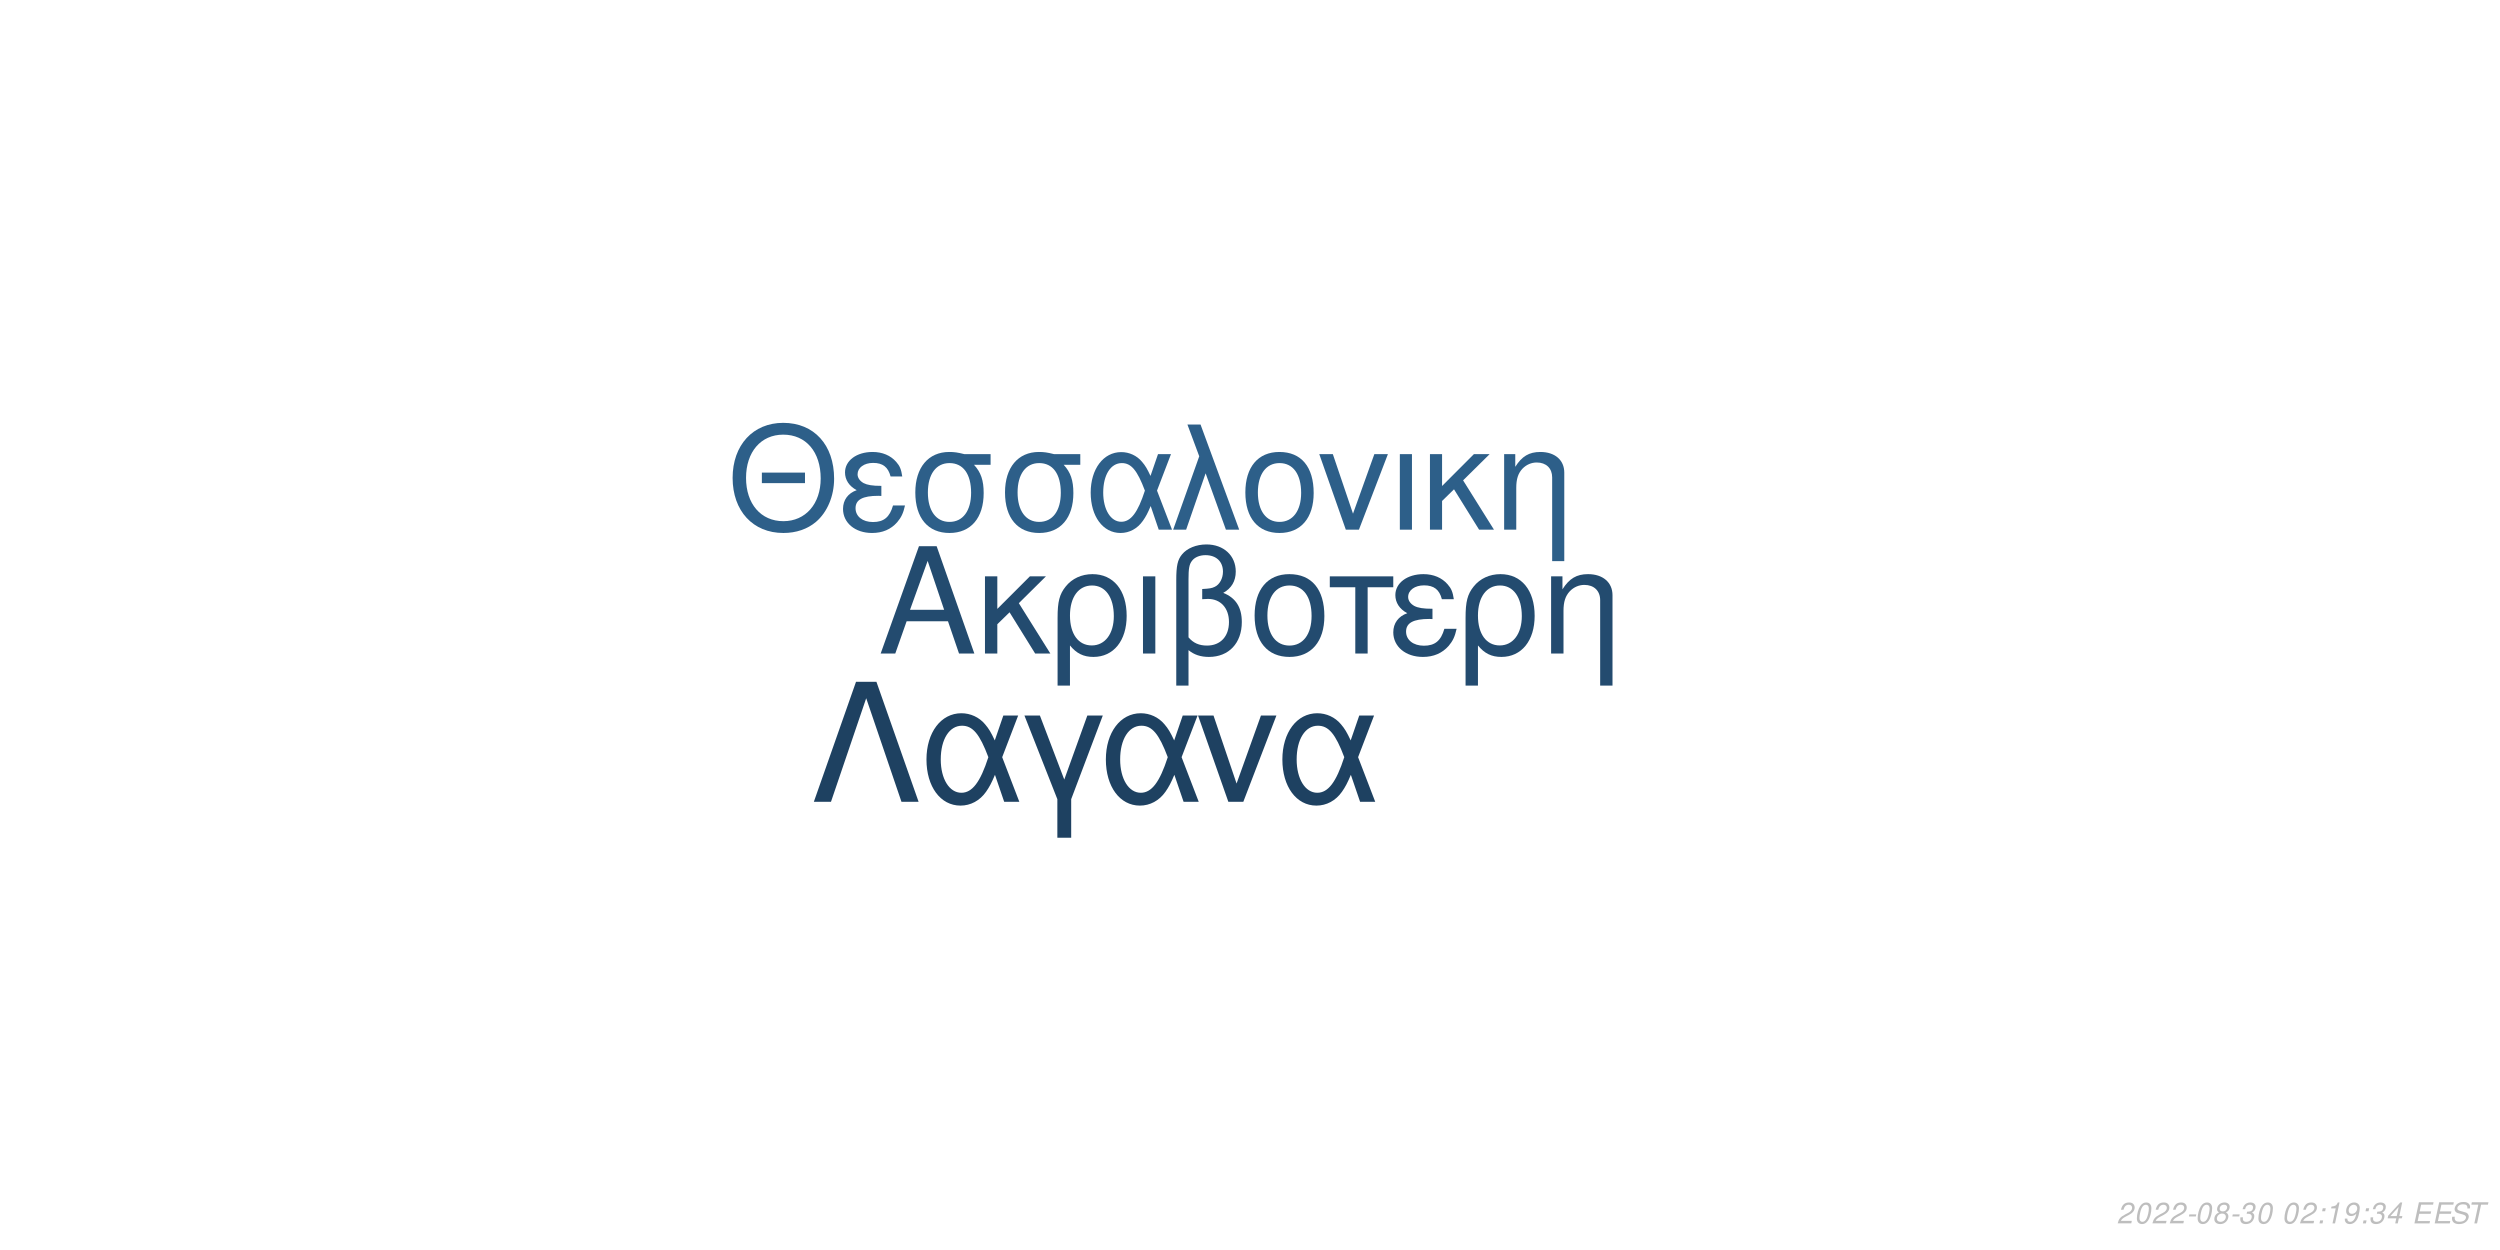
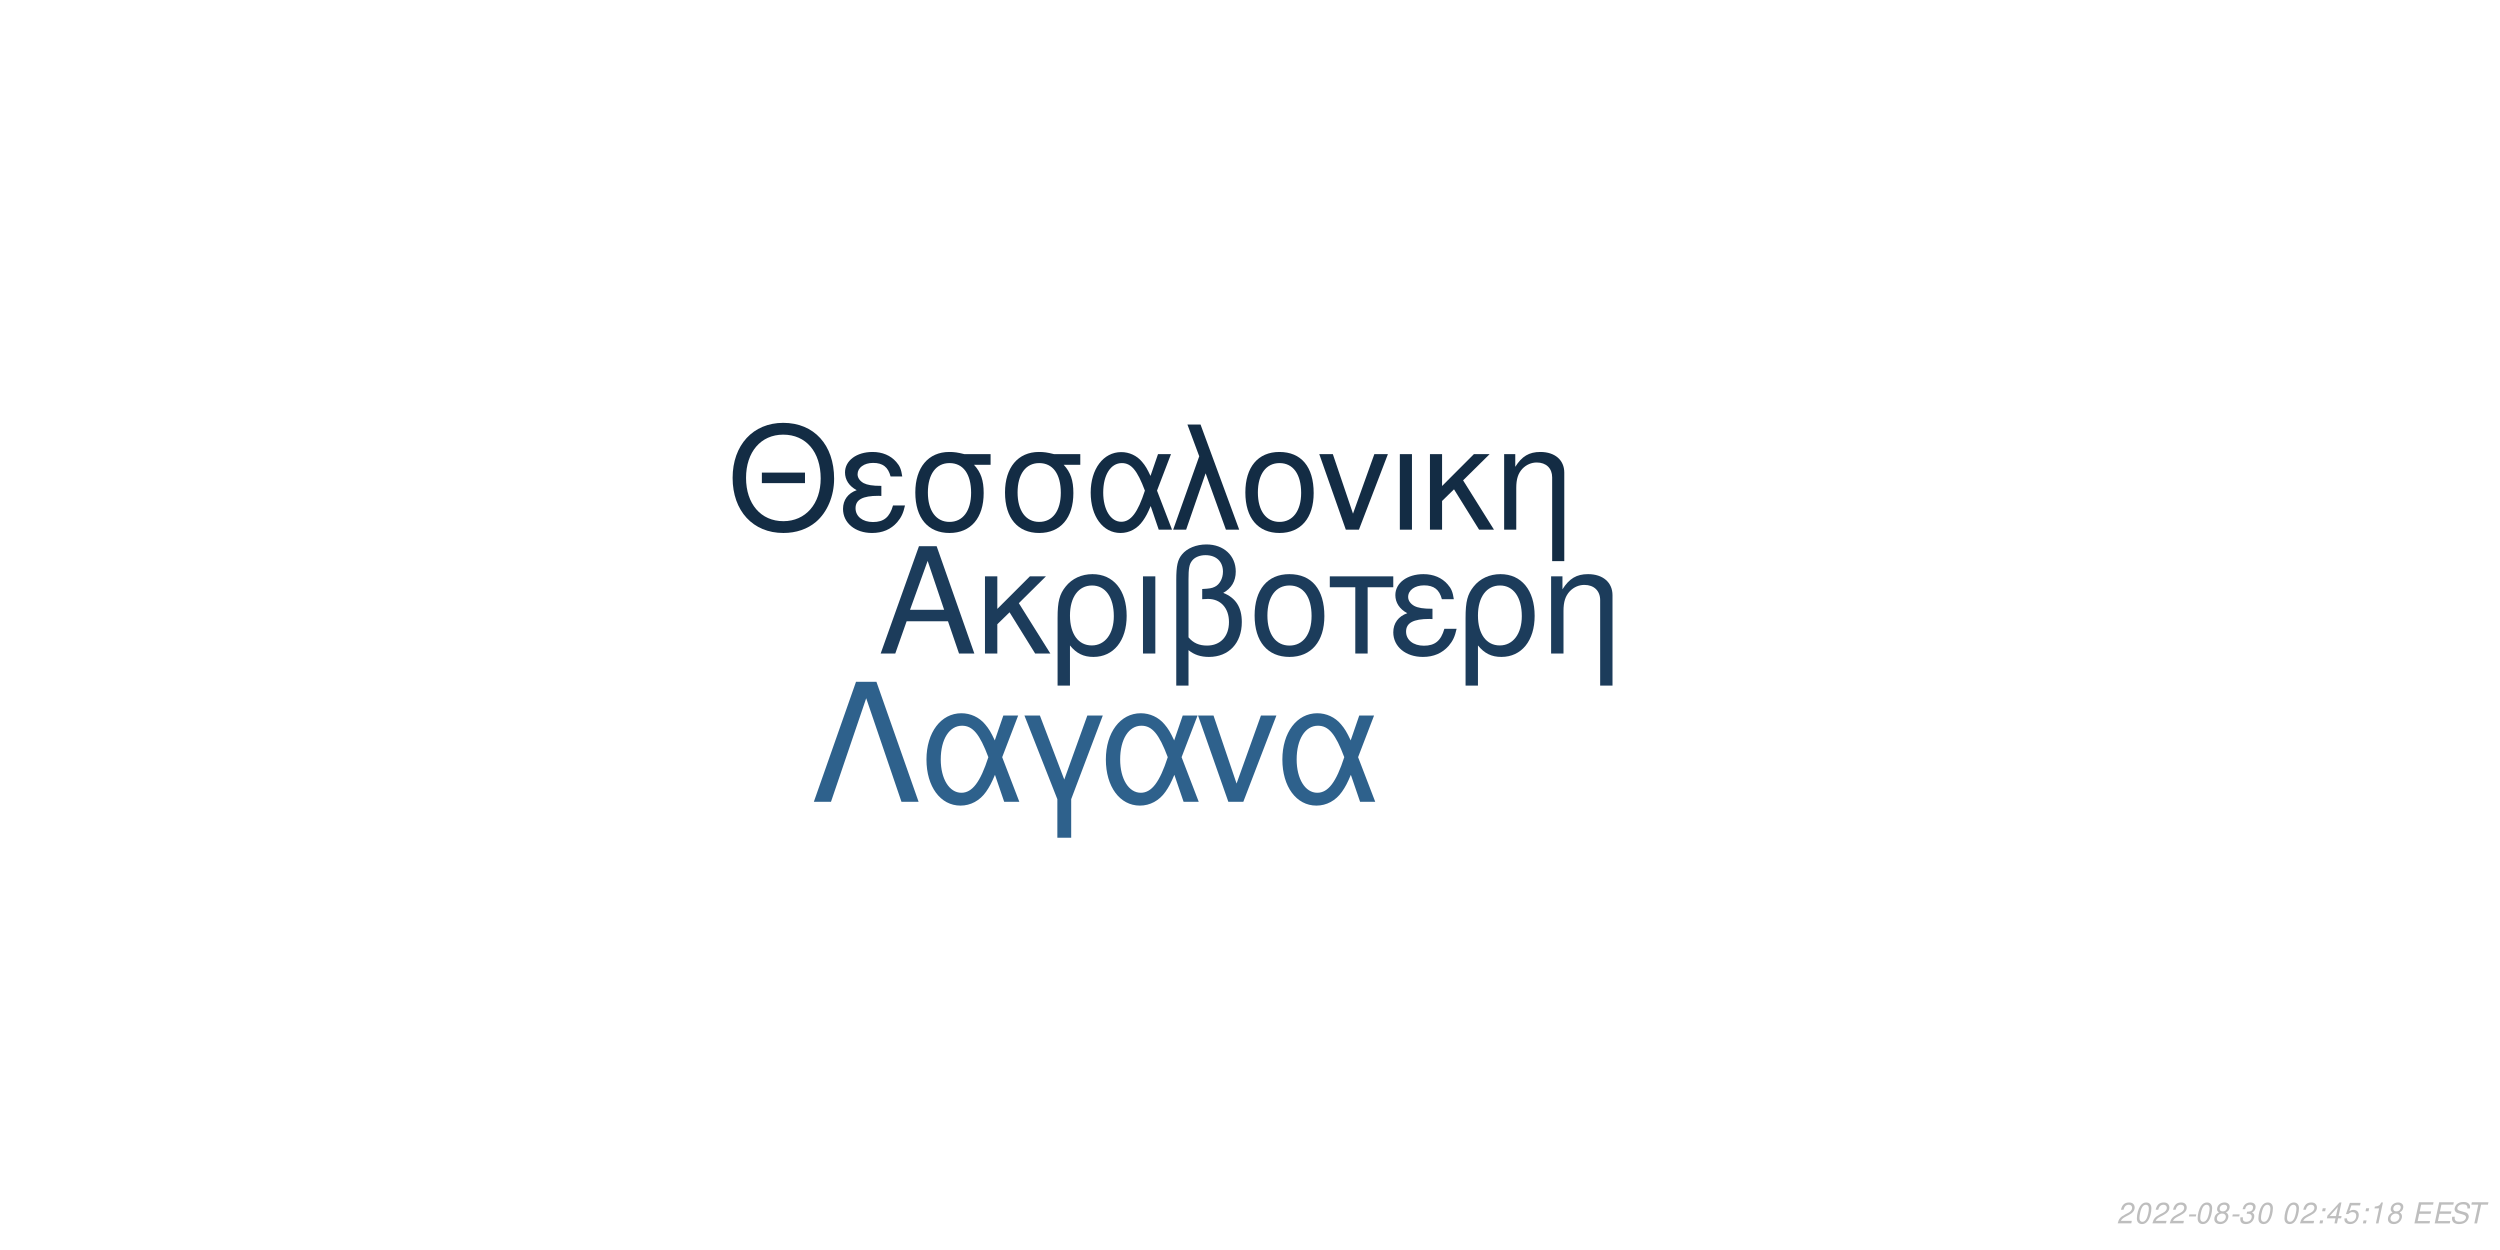
<svg xmlns="http://www.w3.org/2000/svg" xmlns:xlink="http://www.w3.org/1999/xlink" width="864pt" height="432pt" viewBox="0 0 864 432" version="1.1">
  <defs>
    <g>
      <symbol overflow="visible" id="glyph0-0">
        <path style="stroke:none;" d="" />
      </symbol>
      <symbol overflow="visible" id="glyph0-1">
        <path style="stroke:none;" d="M 24.125 -11.141 L 27.938 0 L 33.234 0 L 20.203 -37.094 L 14.094 -37.094 L 0.859 0 L 5.906 0 L 9.828 -11.141 Z M 22.797 -15.109 L 11 -15.109 L 17.094 -32.016 Z M 22.797 -15.109 " />
      </symbol>
      <symbol overflow="visible" id="glyph0-2">
        <path style="stroke:none;" d="M 7.172 -15.422 L 7.172 -26.672 L 2.906 -26.672 L 2.906 0 L 7.172 0 L 7.172 -10.125 L 11.406 -14.25 L 20.25 0 L 25.5 0 L 14.609 -17.406 L 23.969 -26.672 L 18.422 -26.672 Z M 7.172 -15.422 " />
      </symbol>
      <symbol overflow="visible" id="glyph0-3">
        <path style="stroke:none;" d="M 3 11.094 L 7.281 11.094 L 7.281 -2.797 C 9.516 -0.047 11.953 1.172 15.375 1.172 C 22.344 1.172 26.875 -4.422 26.875 -13.031 C 26.875 -21.891 22.297 -27.438 15.062 -27.438 C 11.297 -27.438 7.984 -25.906 5.797 -23.156 C 3.672 -20.516 3 -17.969 3 -12.359 Z M 14.906 -23.516 C 19.547 -23.516 22.438 -19.438 22.438 -12.922 C 22.438 -6.812 19.391 -2.797 14.812 -2.797 C 10.172 -2.797 7.281 -6.766 7.281 -13.125 C 7.281 -19.484 10.234 -23.516 14.906 -23.516 Z M 14.906 -23.516 " />
      </symbol>
      <symbol overflow="visible" id="glyph0-4">
        <path style="stroke:none;" d="M 3.516 0 L 7.781 0 L 7.781 -26.672 L 3.516 -26.672 Z M 3.516 0 " />
      </symbol>
      <symbol overflow="visible" id="glyph0-5">
        <path style="stroke:none;" d="M 4.016 11.094 L 8.25 11.094 L 8.25 -1.172 C 10.172 0.406 12.422 1.172 15.312 1.172 C 22.188 1.172 26.672 -3.609 26.672 -10.891 C 26.672 -15.984 24.578 -19.234 20.25 -20.969 C 23.109 -22.547 24.578 -25.031 24.578 -28.344 C 24.578 -33.844 20.406 -37.703 14.453 -37.703 C 10.938 -37.703 7.734 -36.391 6 -34.25 C 4.484 -32.422 4.016 -30.328 4.016 -25.391 Z M 8.25 -25.656 C 8.25 -29.359 8.5 -30.844 9.469 -32.062 C 10.375 -33.281 12.156 -34 14.094 -34 C 17.812 -34 20.156 -31.812 20.156 -28.297 C 20.156 -25.953 18.984 -23.812 17.297 -23.047 C 16.281 -22.547 15.469 -22.438 12.984 -22.297 L 12.984 -18.781 C 13.734 -18.828 14.344 -18.875 14.969 -18.875 C 19.344 -18.875 22.234 -15.719 22.234 -10.891 C 22.234 -5.906 19.281 -2.75 14.656 -2.75 C 11.953 -2.75 9.922 -3.609 8.25 -5.594 Z M 8.25 -25.656 " />
      </symbol>
      <symbol overflow="visible" id="glyph0-6">
        <path style="stroke:none;" d="M 14.094 -27.438 C 6.562 -27.438 2.094 -22.094 2.094 -13.125 C 2.094 -4.125 6.562 1.172 14.141 1.172 C 21.672 1.172 26.203 -4.172 26.203 -12.922 C 26.203 -22.188 21.828 -27.438 14.094 -27.438 Z M 14.141 -23.516 C 18.938 -23.516 21.781 -19.594 21.781 -12.984 C 21.781 -6.672 18.828 -2.75 14.141 -2.75 C 9.422 -2.75 6.516 -6.672 6.516 -13.125 C 6.516 -19.594 9.422 -23.516 14.141 -23.516 Z M 14.141 -23.516 " />
      </symbol>
      <symbol overflow="visible" id="glyph0-7">
        <path style="stroke:none;" d="M 7.891 0 L 12.156 0 L 12.156 -22.906 L 21.016 -22.906 L 21.016 -26.672 L -0.922 -26.672 L -0.922 -22.906 L 7.891 -22.906 Z M 7.891 0 " />
      </symbol>
      <symbol overflow="visible" id="glyph0-8">
        <path style="stroke:none;" d="M 14.562 -15.469 C 11.344 -15.469 9.562 -15.781 8.297 -16.438 C 6.922 -17.203 6.156 -18.328 6.156 -19.547 C 6.156 -21.891 8.453 -23.562 11.656 -23.562 C 15.062 -23.562 16.953 -22.094 17.812 -18.781 L 21.938 -18.781 C 21.578 -21.266 21.062 -22.5 19.797 -23.922 C 17.812 -26.203 14.906 -27.438 11.453 -27.438 C 5.797 -27.438 1.734 -24.375 1.734 -20.203 C 1.734 -17.609 3.156 -15.375 5.859 -13.938 C 2.797 -12.875 1.016 -10.484 1.016 -7.328 C 1.016 -2.391 5.297 1.172 11.25 1.172 C 14.969 1.172 17.906 -0.109 20.156 -2.641 C 21.578 -4.328 22.297 -5.797 22.906 -8.547 L 18.672 -8.547 C 17.5 -4.422 15.422 -2.703 11.609 -2.703 C 7.938 -2.703 5.438 -4.688 5.438 -7.578 C 5.438 -10.578 7.938 -11.953 13.484 -11.953 C 13.641 -11.953 14.094 -11.953 14.562 -11.906 Z M 14.562 -15.469 " />
      </symbol>
      <symbol overflow="visible" id="glyph0-9">
        <path style="stroke:none;" d="M 3.562 -26.672 L 3.562 0 L 7.844 0 L 7.844 -14.703 C 7.844 -17.906 8.5 -19.891 10.031 -21.531 C 11.406 -22.953 13.188 -23.719 15.062 -23.719 C 18.375 -23.719 20.516 -21.672 20.516 -18.469 L 20.516 11.094 L 24.781 11.094 L 24.781 -20.156 C 24.781 -24.578 21.469 -27.438 16.328 -27.438 C 12.359 -27.438 9.828 -25.906 7.484 -22.188 L 7.484 -26.672 Z M 3.562 -26.672 " />
      </symbol>
      <symbol overflow="visible" id="glyph1-0">
        <path style="stroke:none;" d="" />
      </symbol>
      <symbol overflow="visible" id="glyph1-1">
        <path style="stroke:none;" d="M 26.859 -19.734 L 11.953 -19.734 L 11.953 -16.094 L 26.859 -16.094 Z M 19.328 -36.922 C 8.922 -36.922 1.844 -29.25 1.844 -17.891 C 1.844 -6.484 8.875 1.141 19.391 1.141 C 23.812 1.141 27.703 -0.203 30.641 -2.688 C 34.578 -6.031 36.922 -11.656 36.922 -17.594 C 36.922 -29.297 30 -36.922 19.328 -36.922 Z M 19.328 -32.844 C 27.203 -32.844 32.281 -26.906 32.281 -17.688 C 32.281 -8.922 27.062 -2.938 19.391 -2.938 C 11.609 -2.938 6.484 -8.922 6.484 -17.891 C 6.484 -26.859 11.609 -32.844 19.328 -32.844 Z M 19.328 -32.844 " />
      </symbol>
      <symbol overflow="visible" id="glyph1-2">
        <path style="stroke:none;" d="M 14.25 -15.141 C 11.109 -15.141 9.375 -15.453 8.125 -16.094 C 6.781 -16.844 6.031 -17.938 6.031 -19.141 C 6.031 -21.422 8.266 -23.078 11.406 -23.078 C 14.75 -23.078 16.594 -21.625 17.438 -18.391 L 21.469 -18.391 C 21.125 -20.828 20.625 -22.031 19.391 -23.422 C 17.438 -25.656 14.594 -26.859 11.219 -26.859 C 5.688 -26.859 1.688 -23.875 1.688 -19.781 C 1.688 -17.234 3.094 -15.047 5.734 -13.656 C 2.734 -12.609 1 -10.266 1 -7.172 C 1 -2.344 5.188 1.141 11.016 1.141 C 14.656 1.141 17.547 -0.094 19.734 -2.594 C 21.125 -4.234 21.828 -5.688 22.422 -8.375 L 18.281 -8.375 C 17.141 -4.328 15.094 -2.641 11.359 -2.641 C 7.766 -2.641 5.328 -4.578 5.328 -7.422 C 5.328 -10.359 7.766 -11.703 13.203 -11.703 C 13.359 -11.703 13.797 -11.703 14.25 -11.656 Z M 14.25 -15.141 " />
      </symbol>
      <symbol overflow="visible" id="glyph1-3">
        <path style="stroke:none;" d="M 29 -26.109 L 19.938 -26.109 C 17.594 -26.703 16.438 -26.859 14.703 -26.859 C 7.469 -26.859 2.984 -21.469 2.984 -12.859 C 2.984 -4.031 7.375 1.141 14.797 1.141 C 22.172 1.141 26.609 -4.078 26.609 -12.656 C 26.609 -17.047 25.656 -19.828 23.266 -22.422 L 29 -22.422 Z M 14.797 -23.016 C 19.531 -23.016 22.266 -19.234 22.266 -12.75 C 22.266 -6.531 19.438 -2.688 14.797 -2.688 C 10.172 -2.688 7.328 -6.531 7.328 -12.859 C 7.328 -19.188 10.172 -23.016 14.797 -23.016 Z M 14.797 -23.016 " />
      </symbol>
      <symbol overflow="visible" id="glyph1-4">
        <path style="stroke:none;" d="M 29.344 -26.109 L 24.859 -26.109 L 22.266 -18.578 C 21.125 -21.031 20.484 -22.125 19.328 -23.469 C 17.547 -25.609 14.906 -26.812 12.156 -26.812 C 5.984 -26.812 1.594 -20.984 1.594 -12.812 C 1.594 -4.578 5.828 1.141 11.906 1.141 C 14.953 1.141 17.734 -0.344 19.625 -3.047 C 20.672 -4.531 21.281 -5.688 22.328 -8.172 L 25.109 0 L 29.703 0 L 24.516 -13.5 Z M 20.328 -13.5 C 17.891 -5.922 15.453 -2.734 12.156 -2.734 C 8.516 -2.734 5.922 -6.922 5.922 -12.812 C 5.922 -18.938 8.516 -23.016 12.359 -23.016 C 15.594 -23.016 17.688 -20.531 20.328 -13.5 Z M 20.328 -13.5 " />
      </symbol>
      <symbol overflow="visible" id="glyph1-5">
        <path style="stroke:none;" d="M 1.094 0 L 5.578 0 L 12.312 -19.484 L 19.328 0 L 23.922 0 L 10.562 -36.328 L 6.031 -36.328 L 10.109 -25.359 Z M 1.094 0 " />
      </symbol>
      <symbol overflow="visible" id="glyph1-6">
        <path style="stroke:none;" d="M 13.797 -26.859 C 6.422 -26.859 2.047 -21.625 2.047 -12.859 C 2.047 -4.031 6.422 1.141 13.859 1.141 C 21.234 1.141 25.656 -4.078 25.656 -12.656 C 25.656 -21.719 21.375 -26.859 13.797 -26.859 Z M 13.859 -23.016 C 18.531 -23.016 21.328 -19.188 21.328 -12.703 C 21.328 -6.531 18.438 -2.688 13.859 -2.688 C 9.219 -2.688 6.375 -6.531 6.375 -12.859 C 6.375 -19.188 9.219 -23.016 13.859 -23.016 Z M 13.859 -23.016 " />
      </symbol>
      <symbol overflow="visible" id="glyph1-7">
        <path style="stroke:none;" d="M 14.297 0 L 24.312 -26.109 L 19.625 -26.109 L 12.25 -5.531 L 5.281 -26.109 L 0.594 -26.109 L 9.766 0 Z M 14.297 0 " />
      </symbol>
      <symbol overflow="visible" id="glyph1-8">
        <path style="stroke:none;" d="M 3.438 0 L 7.625 0 L 7.625 -26.109 L 3.438 -26.109 Z M 3.438 0 " />
      </symbol>
      <symbol overflow="visible" id="glyph1-9">
        <path style="stroke:none;" d="M 7.031 -15.094 L 7.031 -26.109 L 2.844 -26.109 L 2.844 0 L 7.031 0 L 7.031 -9.922 L 11.156 -13.953 L 19.828 0 L 24.969 0 L 14.297 -17.047 L 23.469 -26.109 L 18.031 -26.109 Z M 7.031 -15.094 " />
      </symbol>
      <symbol overflow="visible" id="glyph1-10">
        <path style="stroke:none;" d="M 3.484 -26.109 L 3.484 0 L 7.672 0 L 7.672 -14.406 C 7.672 -17.547 8.328 -19.484 9.812 -21.078 C 11.156 -22.469 12.906 -23.219 14.75 -23.219 C 17.984 -23.219 20.078 -21.234 20.078 -18.094 L 20.078 10.859 L 24.266 10.859 L 24.266 -19.734 C 24.266 -24.062 21.031 -26.859 16 -26.859 C 12.109 -26.859 9.609 -25.359 7.328 -21.719 L 7.328 -26.109 Z M 3.484 -26.109 " />
      </symbol>
      <symbol overflow="visible" id="glyph2-0">
        <path style="stroke:none;" d="" />
      </symbol>
      <symbol overflow="visible" id="glyph2-1">
        <path style="stroke:none;" d="M 22.531 -41.484 L 15.484 -41.484 L 0.906 0 L 6.828 0 L 19 -35.797 L 31.188 0 L 37.109 0 Z M 22.531 -41.484 " />
      </symbol>
      <symbol overflow="visible" id="glyph2-2">
        <path style="stroke:none;" d="M 33.516 -29.812 L 28.391 -29.812 L 25.438 -21.219 C 24.125 -24.016 23.391 -25.266 22.078 -26.797 C 20.031 -29.25 17.016 -30.609 13.891 -30.609 C 6.828 -30.609 1.828 -23.953 1.828 -14.625 C 1.828 -5.234 6.656 1.312 13.594 1.312 C 17.078 1.312 20.266 -0.391 22.422 -3.469 C 23.609 -5.172 24.297 -6.484 25.5 -9.328 L 28.688 0 L 33.922 0 L 28 -15.422 Z M 23.219 -15.422 C 20.422 -6.766 17.641 -3.125 13.891 -3.125 C 9.734 -3.125 6.766 -7.906 6.766 -14.625 C 6.766 -21.625 9.734 -26.297 14.109 -26.297 C 17.812 -26.297 20.203 -23.453 23.219 -15.422 Z M 23.219 -15.422 " />
      </symbol>
      <symbol overflow="visible" id="glyph2-3">
        <path style="stroke:none;" d="M 12.062 12.406 L 16.844 12.406 L 16.844 -0.906 L 27.766 -29.812 L 22.422 -29.812 L 14.453 -7.688 L 6.031 -29.812 L 0.688 -29.812 L 12.062 -0.906 Z M 12.062 12.406 " />
      </symbol>
      <symbol overflow="visible" id="glyph2-4">
        <path style="stroke:none;" d="M 16.328 0 L 27.766 -29.812 L 22.422 -29.812 L 14 -6.312 L 6.031 -29.812 L 0.688 -29.812 L 11.156 0 Z M 16.328 0 " />
      </symbol>
      <symbol overflow="visible" id="glyph3-0">
        <path style="stroke:none;" d="" />
      </symbol>
      <symbol overflow="visible" id="glyph3-1">
        <path style="stroke:none;" d="M 5.234 -0.875 L 1.469 -0.875 C 1.641 -1.375 2.203 -1.891 3.109 -2.344 L 4.234 -2.938 C 5.562 -3.625 6.219 -4.469 6.219 -5.484 C 6.219 -5.938 6.062 -6.359 5.797 -6.656 C 5.469 -7.047 4.984 -7.234 4.312 -7.234 C 2.766 -7.234 1.891 -6.453 1.484 -4.734 L 2.375 -4.734 C 2.484 -5.188 2.609 -5.484 2.797 -5.75 C 3.094 -6.203 3.609 -6.453 4.188 -6.453 C 4.891 -6.453 5.344 -6.031 5.344 -5.375 C 5.344 -4.703 4.859 -4.094 4.016 -3.656 L 2.984 -3.125 C 1.234 -2.188 0.797 -1.656 0.344 -0.016 L 5.047 -0.016 Z M 5.234 -0.875 " />
      </symbol>
      <symbol overflow="visible" id="glyph3-2">
        <path style="stroke:none;" d="M 4.203 -7.234 C 3.375 -7.234 2.688 -6.812 2.125 -5.984 C 1.484 -5.047 0.984 -3.188 0.984 -1.734 C 0.984 -1.109 1.172 -0.562 1.484 -0.266 C 1.797 0.047 2.281 0.234 2.766 0.234 C 3.625 0.234 4.281 -0.156 4.859 -1.016 C 5.516 -1.953 6 -3.797 6 -5.266 C 6 -6.5 5.328 -7.234 4.203 -7.234 Z M 4.094 -6.453 C 4.734 -6.453 5.125 -5.984 5.125 -5.156 C 5.125 -4.203 4.781 -2.625 4.406 -1.812 C 3.984 -0.938 3.516 -0.547 2.875 -0.547 C 2.25 -0.547 1.875 -1.031 1.875 -1.828 C 1.875 -2.797 2.203 -4.344 2.594 -5.203 C 2.984 -6.047 3.453 -6.453 4.094 -6.453 Z M 4.094 -6.453 " />
      </symbol>
      <symbol overflow="visible" id="glyph3-3">
        <path style="stroke:none;" d="M 3.516 -3.125 L 1.125 -3.125 L 0.969 -2.406 L 3.359 -2.406 Z M 3.516 -3.125 " />
      </symbol>
      <symbol overflow="visible" id="glyph3-4">
        <path style="stroke:none;" d="M 4.766 -3.797 C 5.078 -3.969 5.234 -4.078 5.438 -4.234 C 5.812 -4.594 6.062 -5.172 6.062 -5.734 C 6.062 -6.625 5.344 -7.234 4.266 -7.234 C 2.812 -7.234 1.703 -6.219 1.703 -4.875 C 1.703 -4.406 1.875 -4.125 2.359 -3.812 C 1.297 -3.312 0.75 -2.516 0.75 -1.469 C 0.75 -0.438 1.547 0.234 2.812 0.234 C 3.656 0.234 4.359 -0.094 4.938 -0.734 C 5.359 -1.234 5.609 -1.859 5.609 -2.438 C 5.609 -3.047 5.312 -3.516 4.766 -3.797 Z M 4.109 -6.453 C 4.797 -6.453 5.188 -6.125 5.188 -5.578 C 5.188 -5.266 5.062 -4.922 4.859 -4.672 C 4.562 -4.312 4.188 -4.156 3.656 -4.156 C 2.984 -4.156 2.594 -4.453 2.594 -4.984 C 2.594 -5.859 3.203 -6.453 4.109 -6.453 Z M 3.453 -3.406 C 4.234 -3.406 4.734 -2.984 4.734 -2.312 C 4.734 -1.312 3.922 -0.547 2.875 -0.547 C 2.125 -0.547 1.625 -0.969 1.625 -1.625 C 1.625 -2.609 2.438 -3.406 3.453 -3.406 Z M 3.453 -3.406 " />
      </symbol>
      <symbol overflow="visible" id="glyph3-5">
        <path style="stroke:none;" d="M 2.922 -3.312 C 3.125 -3.344 3.234 -3.344 3.375 -3.344 C 4.203 -3.344 4.688 -3 4.688 -2.406 C 4.688 -1.312 3.906 -0.547 2.781 -0.547 C 2.047 -0.547 1.594 -0.938 1.594 -1.562 C 1.594 -1.719 1.609 -1.844 1.656 -2.094 L 0.766 -2.094 C 0.734 -1.797 0.719 -1.641 0.719 -1.469 C 0.719 -0.375 1.406 0.234 2.641 0.234 C 3.547 0.234 4.297 -0.078 4.812 -0.656 C 5.266 -1.156 5.562 -1.875 5.562 -2.547 C 5.562 -3.125 5.344 -3.453 4.797 -3.734 C 5.641 -4.234 6.016 -4.844 6.016 -5.734 C 6.016 -6.656 5.312 -7.234 4.203 -7.234 C 3.375 -7.234 2.672 -6.938 2.188 -6.375 C 1.891 -6.031 1.703 -5.641 1.516 -4.906 L 2.391 -4.906 C 2.5 -5.359 2.594 -5.594 2.734 -5.812 C 3.047 -6.234 3.516 -6.453 4.078 -6.453 C 4.734 -6.453 5.141 -6.125 5.141 -5.578 C 5.141 -5.188 5.016 -4.797 4.797 -4.547 C 4.516 -4.234 4 -4.062 3.266 -4.062 L 3.078 -4.062 Z M 2.922 -3.312 " />
      </symbol>
      <symbol overflow="visible" id="glyph3-6">
        <path style="stroke:none;" d="" />
      </symbol>
      <symbol overflow="visible" id="glyph3-7">
        <path style="stroke:none;" d="M 2.359 -1.031 L 1.312 -1.031 L 1.094 0 L 2.141 0 Z M 3.266 -5.234 L 2.219 -5.234 L 2 -4.203 L 3.047 -4.203 Z M 3.266 -5.234 " />
      </symbol>
      <symbol overflow="visible" id="glyph3-8">
-         <path style="stroke:none;" d="M 3.703 -5.188 L 2.594 0 L 3.469 0 L 5.016 -7.234 L 4.438 -7.234 C 3.906 -6.156 3.688 -6.016 2.234 -5.812 L 2.109 -5.188 Z M 3.703 -5.188 " />
+         <path style="stroke:none;" d="M 3.625 -1.75 L 3.266 0 L 4.141 0 L 4.516 -1.75 L 5.562 -1.75 L 5.734 -2.531 L 4.688 -2.531 L 5.688 -7.234 L 5.016 -7.234 L 0.844 -2.672 L 0.641 -1.75 Z M 3.797 -2.531 L 1.594 -2.531 L 4.469 -5.703 Z M 3.797 -2.531 " />
      </symbol>
      <symbol overflow="visible" id="glyph3-9">
-         <path style="stroke:none;" d="M 0.844 -1.656 C 0.844 -1.547 0.844 -1.438 0.844 -1.375 C 0.844 -0.406 1.531 0.234 2.578 0.234 C 3.203 0.234 3.766 0.016 4.297 -0.438 C 4.938 -1 5.312 -1.656 5.594 -2.719 C 5.844 -3.672 6.016 -4.766 6.016 -5.375 C 6.016 -5.844 5.844 -6.328 5.547 -6.656 C 5.203 -7.031 4.703 -7.234 4.062 -7.234 C 2.516 -7.234 1.297 -5.938 1.297 -4.266 C 1.297 -3.203 1.984 -2.547 3.047 -2.547 C 3.484 -2.547 3.953 -2.672 4.281 -2.891 C 4.406 -2.984 4.547 -3.078 4.828 -3.344 C 4.438 -1.484 3.703 -0.547 2.703 -0.547 C 2.109 -0.547 1.719 -0.938 1.719 -1.547 L 1.719 -1.656 Z M 3.953 -6.453 C 4.625 -6.453 5.141 -5.953 5.141 -5.281 C 5.141 -4.188 4.312 -3.312 3.297 -3.312 C 2.594 -3.312 2.172 -3.734 2.172 -4.453 C 2.172 -5.562 2.984 -6.453 3.953 -6.453 Z M 3.953 -6.453 " />
+         <path style="stroke:none;" d="M 6.297 -7.094 L 2.594 -7.094 L 1.234 -3.234 L 2.047 -3.234 C 2.656 -3.766 2.938 -3.906 3.531 -3.906 C 4.328 -3.906 4.797 -3.453 4.797 -2.688 C 4.797 -1.438 3.969 -0.547 2.828 -0.547 C 2.031 -0.547 1.609 -0.938 1.578 -1.734 L 0.703 -1.734 L 0.703 -1.516 C 0.703 -0.938 0.844 -0.547 1.188 -0.266 C 1.562 0.062 2.078 0.234 2.703 0.234 C 3.656 0.234 4.391 -0.156 4.984 -0.922 C 5.422 -1.5 5.672 -2.234 5.672 -2.953 C 5.672 -4 4.938 -4.672 3.812 -4.672 C 3.328 -4.672 2.906 -4.547 2.406 -4.234 L 3.109 -6.219 L 6.109 -6.219 Z M 6.297 -7.094 " />
      </symbol>
      <symbol overflow="visible" id="glyph3-10">
-         <path style="stroke:none;" d="M 3.625 -1.75 L 3.266 0 L 4.141 0 L 4.516 -1.75 L 5.562 -1.75 L 5.734 -2.531 L 4.688 -2.531 L 5.688 -7.234 L 5.016 -7.234 L 0.844 -2.672 L 0.641 -1.75 Z M 3.797 -2.531 L 1.594 -2.531 L 4.469 -5.703 Z M 3.797 -2.531 " />
+         <path style="stroke:none;" d="M 3.703 -5.188 L 2.594 0 L 3.469 0 L 5.016 -7.234 L 4.438 -7.234 C 3.906 -6.156 3.688 -6.016 2.234 -5.812 L 2.109 -5.188 Z M 3.703 -5.188 " />
      </symbol>
      <symbol overflow="visible" id="glyph3-11">
        <path style="stroke:none;" d="M 2.547 -3.312 L 6.5 -3.312 L 6.688 -4.141 L 2.719 -4.141 L 3.219 -6.469 L 7.344 -6.469 L 7.516 -7.297 L 2.453 -7.297 L 0.906 0 L 6.125 0 L 6.297 -0.812 L 2.016 -0.812 Z M 2.547 -3.312 " />
      </symbol>
      <symbol overflow="visible" id="glyph3-12">
        <path style="stroke:none;" d="M 7.062 -5.156 C 7.125 -5.438 7.141 -5.562 7.141 -5.703 C 7.141 -6.156 6.938 -6.594 6.594 -6.891 C 6.188 -7.25 5.656 -7.406 4.875 -7.406 C 3.844 -7.406 3.047 -7.125 2.5 -6.562 C 2.094 -6.141 1.781 -5.438 1.781 -4.922 C 1.781 -4.297 2.219 -3.766 2.891 -3.562 L 4.594 -3.094 C 5.406 -2.859 5.734 -2.578 5.734 -2.094 C 5.734 -1.781 5.547 -1.406 5.266 -1.141 C 4.844 -0.766 4.266 -0.578 3.453 -0.578 C 2.328 -0.578 1.812 -0.984 1.812 -1.906 C 1.812 -2.047 1.812 -2.125 1.844 -2.312 L 0.984 -2.312 C 0.906 -2.062 0.891 -1.906 0.891 -1.688 C 0.891 -0.484 1.797 0.234 3.297 0.234 C 4.359 0.234 5.234 -0.062 5.812 -0.609 C 6.344 -1.078 6.688 -1.797 6.688 -2.375 C 6.688 -2.641 6.609 -2.906 6.453 -3.156 C 6.234 -3.5 5.938 -3.703 5.469 -3.828 L 3.75 -4.312 C 2.984 -4.547 2.734 -4.734 2.734 -5.188 C 2.734 -5.547 2.875 -5.844 3.188 -6.109 C 3.547 -6.438 4.031 -6.594 4.703 -6.594 C 5.266 -6.594 5.688 -6.484 5.906 -6.297 C 6.094 -6.125 6.219 -5.797 6.219 -5.516 C 6.219 -5.422 6.203 -5.344 6.188 -5.156 Z M 7.062 -5.156 " />
      </symbol>
      <symbol overflow="visible" id="glyph3-13">
        <path style="stroke:none;" d="M 4.938 -6.469 L 7.312 -6.469 L 7.484 -7.297 L 1.75 -7.297 L 1.578 -6.469 L 3.984 -6.469 L 2.609 0 L 3.547 0 Z M 4.938 -6.469 " />
      </symbol>
    </g>
  </defs>
  <g id="surface1">
    <rect x="0" y="0" width="864" height="432" style="fill:rgb(100%,100%,100%);fill-opacity:1;stroke:none;" />
-     <g style="fill:rgb(13.725%,29.412%,43.529%);fill-opacity:1;">
+     <g style="fill:rgb(10.98%,23.529%,35.686%);fill-opacity:1;">
      <use xlink:href="#glyph0-1" x="303.5" y="225.861" />
      <use xlink:href="#glyph0-2" x="337.5" y="225.861" />
      <use xlink:href="#glyph0-3" x="362.5" y="225.861" />
      <use xlink:href="#glyph0-4" x="391.5" y="225.861" />
      <use xlink:href="#glyph0-5" x="402.5" y="225.861" />
      <use xlink:href="#glyph0-6" x="431.5" y="225.861" />
      <use xlink:href="#glyph0-7" x="460.5" y="225.861" />
      <use xlink:href="#glyph0-8" x="480.5" y="225.861" />
      <use xlink:href="#glyph0-3" x="503.5" y="225.861" />
      <use xlink:href="#glyph0-9" x="532.5" y="225.861" />
    </g>
-     <g style="fill:rgb(17.647%,37.255%,53.725%);fill-opacity:1;">
+     <g style="fill:rgb(7.451%,17.255%,26.667%);fill-opacity:1;">
      <use xlink:href="#glyph1-1" x="251.348" y="183.058" />
      <use xlink:href="#glyph1-2" x="290.348" y="183.058" />
      <use xlink:href="#glyph1-3" x="313.348" y="183.058" />
      <use xlink:href="#glyph1-3" x="344.348" y="183.058" />
      <use xlink:href="#glyph1-4" x="375.348" y="183.058" />
      <use xlink:href="#glyph1-5" x="404.348" y="183.058" />
      <use xlink:href="#glyph1-6" x="428.348" y="183.058" />
      <use xlink:href="#glyph1-7" x="455.348" y="183.058" />
      <use xlink:href="#glyph1-8" x="480.348" y="183.058" />
      <use xlink:href="#glyph1-9" x="491.348" y="183.058" />
      <use xlink:href="#glyph1-10" x="516.348" y="183.058" />
    </g>
-     <g style="fill:rgb(11.765%,25.49%,38.039%);fill-opacity:1;">
+     <g style="fill:rgb(18.039%,38.039%,54.902%);fill-opacity:1;">
      <use xlink:href="#glyph2-1" x="280.359" y="277.105" />
      <use xlink:href="#glyph2-2" x="318.359" y="277.105" />
      <use xlink:href="#glyph2-3" x="353.359" y="277.105" />
      <use xlink:href="#glyph2-2" x="380.359" y="277.105" />
      <use xlink:href="#glyph2-4" x="413.359" y="277.105" />
      <use xlink:href="#glyph2-2" x="441.359" y="277.105" />
    </g>
    <g style="fill:rgb(74.51%,74.51%,74.51%);fill-opacity:1;">
      <use xlink:href="#glyph3-1" x="731.52" y="422.81" />
      <use xlink:href="#glyph3-2" x="737.52" y="422.81" />
      <use xlink:href="#glyph3-1" x="743.52" y="422.81" />
      <use xlink:href="#glyph3-1" x="749.52" y="422.81" />
      <use xlink:href="#glyph3-3" x="755.52" y="422.81" />
      <use xlink:href="#glyph3-2" x="758.52" y="422.81" />
      <use xlink:href="#glyph3-4" x="764.52" y="422.81" />
      <use xlink:href="#glyph3-3" x="770.52" y="422.81" />
      <use xlink:href="#glyph3-5" x="773.52" y="422.81" />
      <use xlink:href="#glyph3-2" x="779.52" y="422.81" />
      <use xlink:href="#glyph3-6" x="785.52" y="422.81" />
      <use xlink:href="#glyph3-2" x="788.52" y="422.81" />
      <use xlink:href="#glyph3-1" x="794.52" y="422.81" />
      <use xlink:href="#glyph3-7" x="800.52" y="422.81" />
      <use xlink:href="#glyph3-8" x="803.52" y="422.81" />
      <use xlink:href="#glyph3-9" x="809.52" y="422.81" />
      <use xlink:href="#glyph3-7" x="815.52" y="422.81" />
-       <use xlink:href="#glyph3-5" x="818.52" y="422.81" />
-       <use xlink:href="#glyph3-10" x="824.52" y="422.81" />
+       <use xlink:href="#glyph3-10" x="818.52" y="422.81" />
+       <use xlink:href="#glyph3-4" x="824.52" y="422.81" />
      <use xlink:href="#glyph3-6" x="830.52" y="422.81" />
      <use xlink:href="#glyph3-11" x="833.52" y="422.81" />
      <use xlink:href="#glyph3-11" x="840.52" y="422.81" />
      <use xlink:href="#glyph3-12" x="846.52" y="422.81" />
      <use xlink:href="#glyph3-13" x="852.52" y="422.81" />
    </g>
  </g>
</svg>
